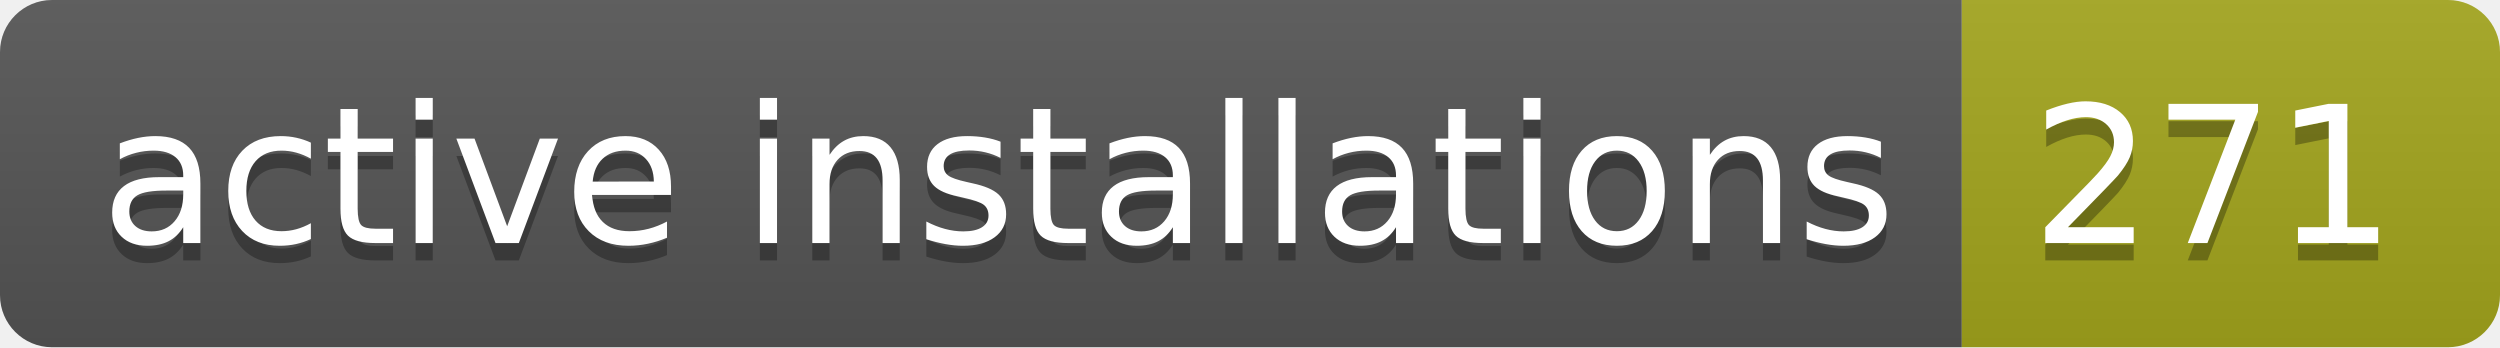
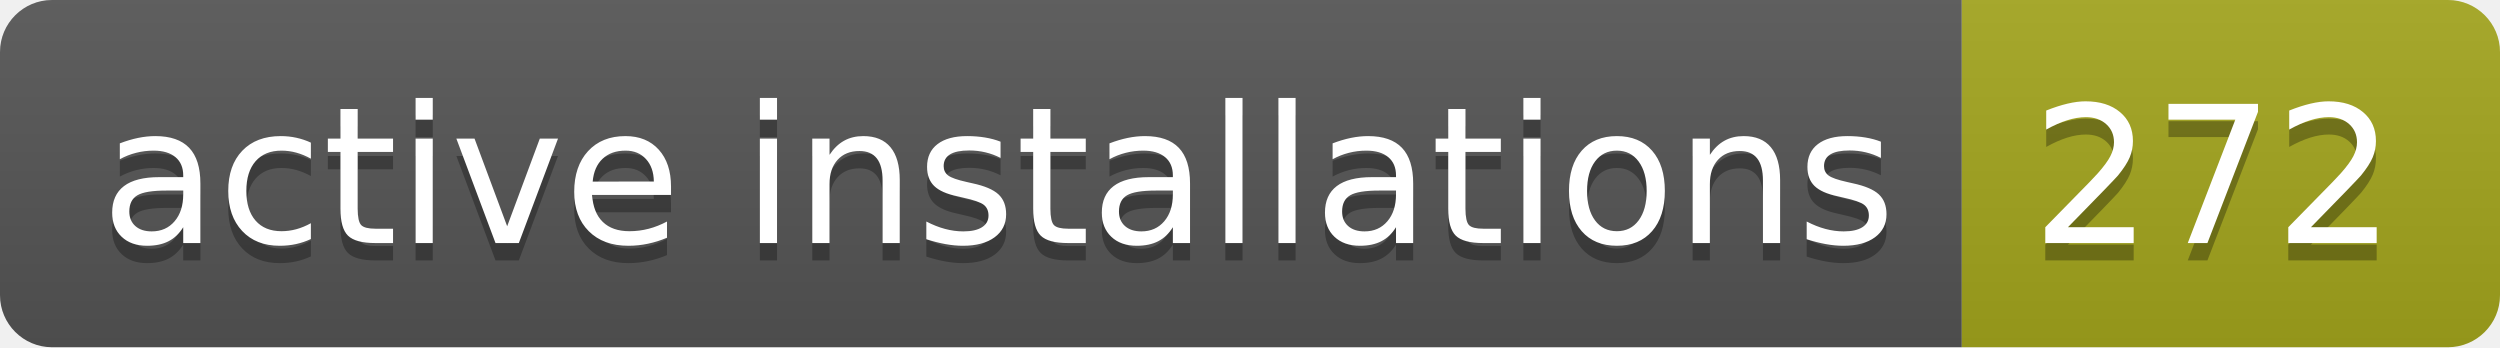
- <svg xmlns="http://www.w3.org/2000/svg" width="144" height="20" role="img" aria-label="active installations: 271">
+ <svg xmlns="http://www.w3.org/2000/svg" width="144" height="20" role="img" aria-label="active installations: 272">
  <linearGradient id="s" x2="0" y2="100%">
    <stop offset="0" stop-color="#bbb" stop-opacity=".1" />
    <stop offset="1" stop-opacity=".1" />
  </linearGradient>
  <clipPath id="r">
    <rect width="144" height="20" rx="3" fill="#fff" />
  </clipPath>
  <g clip-path="url(#r)">
    <rect width="113" height="20" fill="#555" />
    <rect x="113" width="31" height="20" fill="#a4a61d" />
    <rect width="144" height="20" fill="url(#s)" />
  </g>
  <g fill="#fff" text-anchor="middle" font-family="Verdana,Geneva,DejaVu Sans,sans-serif" text-rendering="geometricPrecision" font-size="110">
    <text aria-hidden="true" x="575" y="150" fill="#010101" fill-opacity=".3" transform="scale(.1)" textLength="1030">active installations</text>
    <text x="575" y="140" transform="scale(.1)" fill="#fff" textLength="1030">active installations</text>
-     <text aria-hidden="true" x="1275" y="150" fill="#010101" fill-opacity=".3" transform="scale(.1)" textLength="210">271</text>
-     <text x="1275" y="140" transform="scale(.1)" fill="#fff" textLength="210">271</text>
+     <text aria-hidden="true" x="1275" y="150" fill="#010101" fill-opacity=".3" transform="scale(.1)" textLength="210">272</text>
+     <text x="1275" y="140" transform="scale(.1)" fill="#fff" textLength="210">272</text>
  </g>
</svg>
